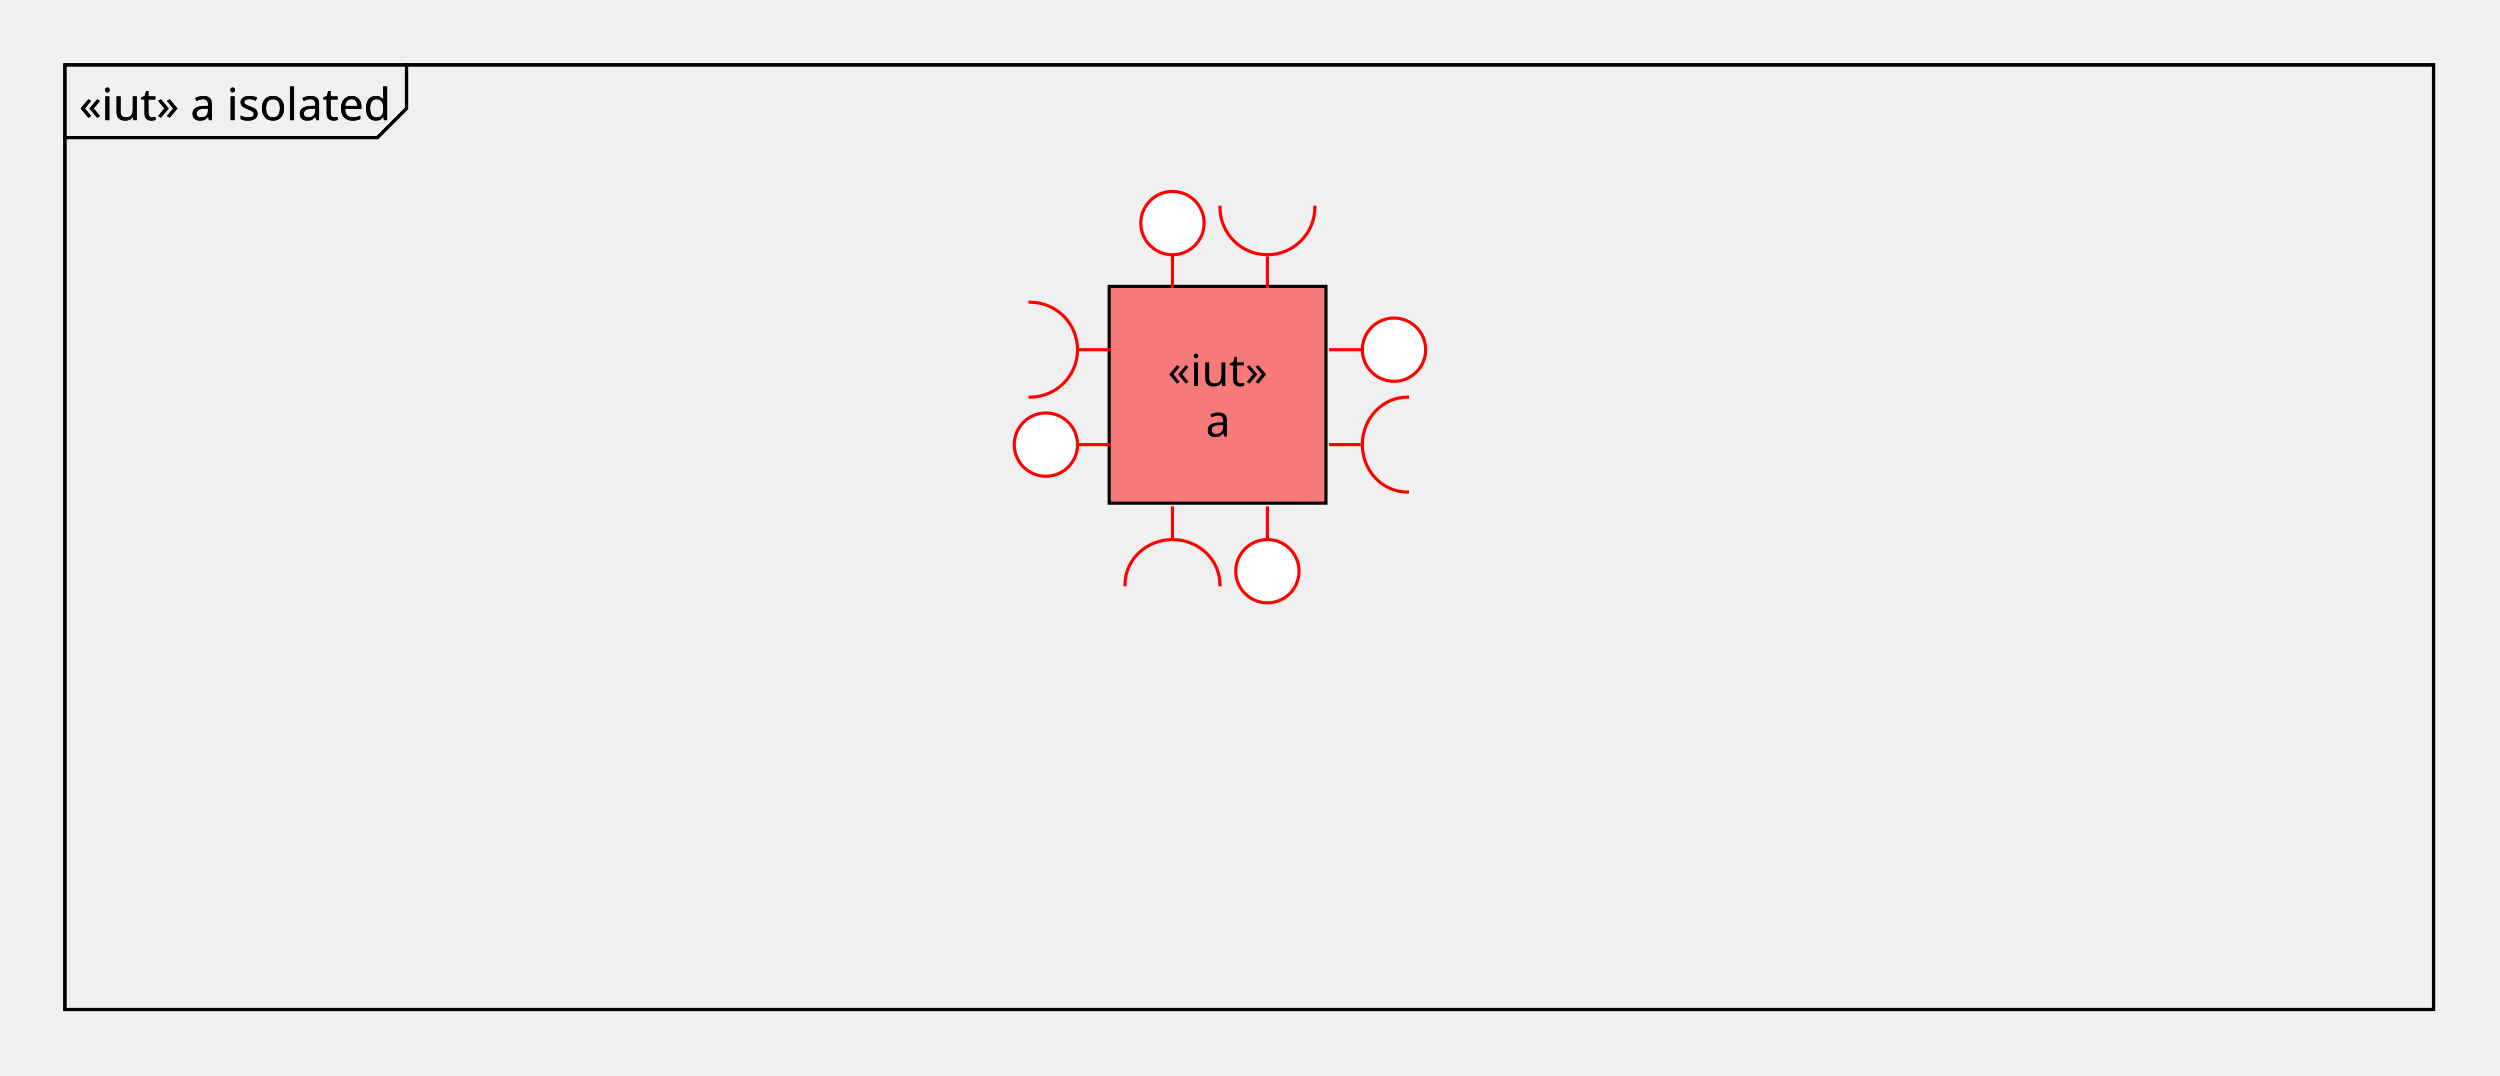
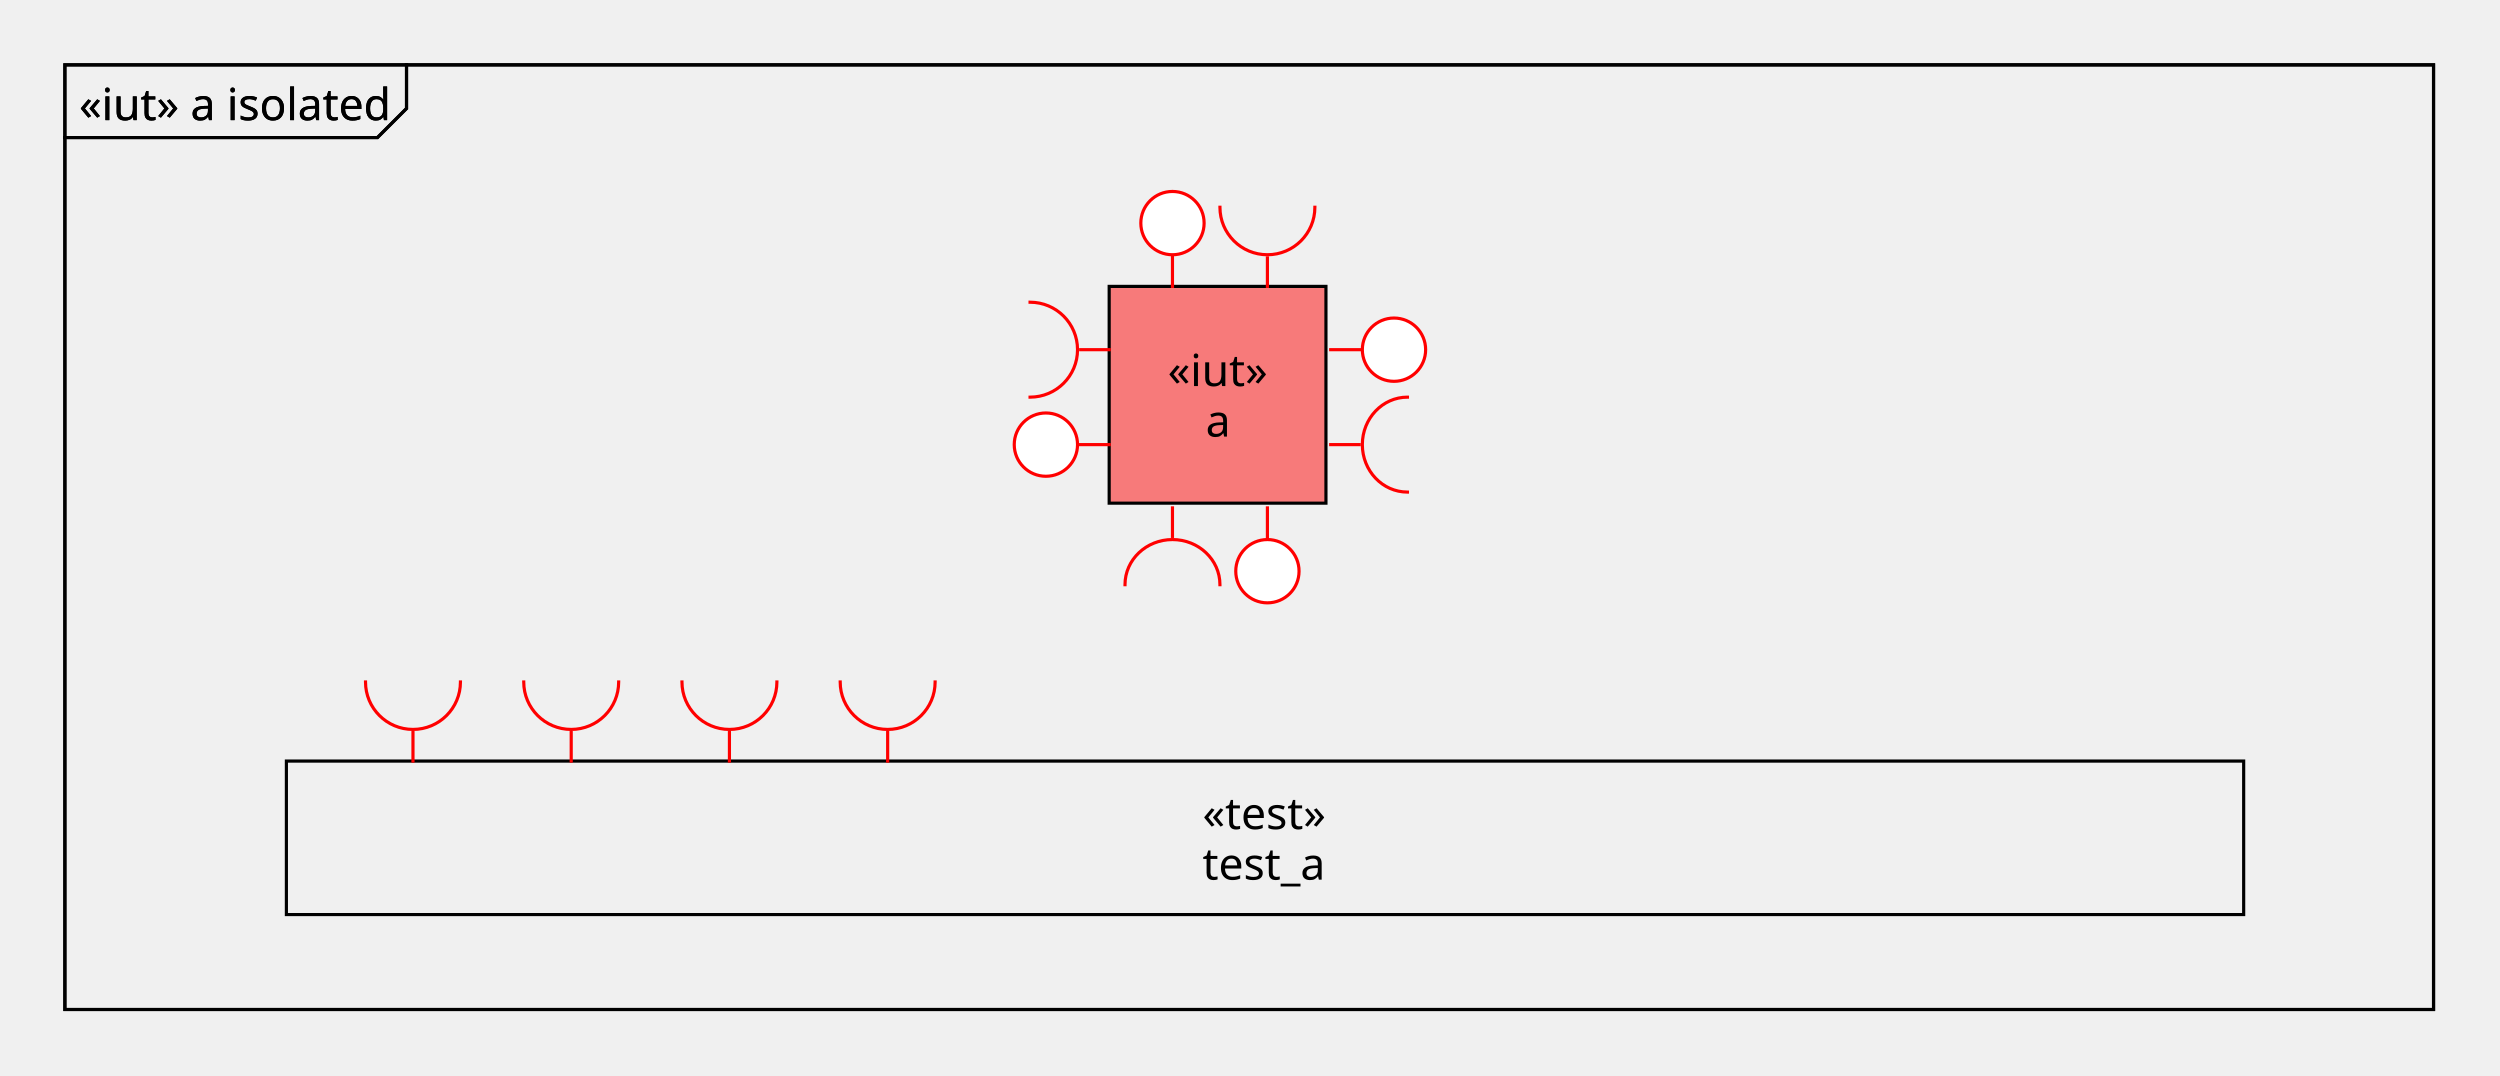
- <svg xmlns="http://www.w3.org/2000/svg" fill-opacity="1" color-rendering="auto" color-interpolation="auto" text-rendering="auto" stroke="black" stroke-linecap="square" width="790" stroke-miterlimit="10" shape-rendering="auto" stroke-opacity="1" fill="black" stroke-dasharray="none" font-weight="normal" stroke-width="1" viewBox="1220 140 790 340" height="340" font-family="'Dialog'" font-style="normal" stroke-linejoin="miter" font-size="12px" stroke-dashoffset="0" image-rendering="auto">
+ <svg xmlns="http://www.w3.org/2000/svg" fill-opacity="1" color-rendering="auto" color-interpolation="auto" text-rendering="auto" stroke="black" stroke-linecap="square" width="790" stroke-miterlimit="10" shape-rendering="auto" stroke-opacity="1" fill="black" stroke-dasharray="none" font-weight="normal" stroke-width="1" viewBox="1230 140 790 340" height="340" font-family="'Dialog'" font-style="normal" stroke-linejoin="miter" font-size="12px" stroke-dashoffset="0" image-rendering="auto">
  <defs id="genericDefs" />
  <g>
    <defs id="defs1">
      <clipPath clipPathUnits="userSpaceOnUse" id="clipPath1">
        <path d="M0 0 L2147483647 0 L2147483647 2147483647 L0 2147483647 L0 0 Z" />
      </clipPath>
      <clipPath clipPathUnits="userSpaceOnUse" id="clipPath2">
+         <path d="M0 0 L0 50 L620 50 L620 0 Z" />
+       </clipPath>
+       <clipPath clipPathUnits="userSpaceOnUse" id="clipPath3">
        <path d="M0 0 L0 300 L750 300 L750 0 Z" />
      </clipPath>
-       <clipPath clipPathUnits="userSpaceOnUse" id="clipPath3">
+       <clipPath clipPathUnits="userSpaceOnUse" id="clipPath4">
        <path d="M0 0 L0 70 L70 70 L70 0 Z" />
-       </clipPath>
-       <clipPath clipPathUnits="userSpaceOnUse" id="clipPath4">
-         <path d="M0 0 L0 40 L50 40 L50 0 Z" />
      </clipPath>
      <clipPath clipPathUnits="userSpaceOnUse" id="clipPath5">
        <path d="M0 0 L0 50 L50 50 L50 0 Z" />
      </clipPath>
      <clipPath clipPathUnits="userSpaceOnUse" id="clipPath6">
+         <path d="M0 0 L0 40 L50 40 L50 0 Z" />
+       </clipPath>
+       <clipPath clipPathUnits="userSpaceOnUse" id="clipPath7">
        <path d="M0 0 L0 50 L30 50 L30 0 Z" />
      </clipPath>
    </defs>
-     <g fill="rgb(255,255,255)" fill-opacity="0" transform="translate(1240,160)" stroke-opacity="0" stroke="rgb(255,255,255)">
-       <rect x="0.5" width="748.5" height="298.5" y="0.5" clip-path="url(#clipPath2)" stroke="none" />
+     <g fill="rgb(255,255,255)" fill-opacity="0" transform="translate(1320,380)" stroke-opacity="0" stroke="rgb(255,255,255)">
+       <rect x="0.5" width="618.5" height="48.5" y="0.5" clip-path="url(#clipPath2)" stroke="none" />
    </g>
-     <g transform="translate(1240,160)">
-       <rect fill="none" x="0.5" width="748.5" height="298.5" y="0.5" clip-path="url(#clipPath2)" />
-       <path fill="none" d="M108.46 0.5 L108.46 14.281 L99.272 23.469 L0.5 23.469" clip-path="url(#clipPath2)" />
-       <text x="5" font-size="14px" y="17.969" clip-path="url(#clipPath2)" font-family="sans-serif" stroke="none" xml:space="preserve">«iut» a isolated</text>
+     <g transform="translate(1320,380)">
+       <rect fill="none" x="0.5" width="618.5" height="48.5" y="0.5" clip-path="url(#clipPath2)" />
+       <text x="290" font-size="14px" y="22" clip-path="url(#clipPath2)" font-family="sans-serif" stroke="none" xml:space="preserve">«test»</text>
+       <text x="290" font-size="14px" y="37.969" clip-path="url(#clipPath2)" font-family="sans-serif" stroke="none" xml:space="preserve">test_a</text>
    </g>
-     <g fill="rgb(255,0,0)" fill-opacity="0.49" transform="translate(1570,230)" stroke-opacity="0.49" stroke="rgb(255,0,0)">
-       <rect x="0.5" width="68.5" height="68.5" y="0.5" clip-path="url(#clipPath3)" stroke="none" />
+     <g fill="rgb(255,255,255)" fill-opacity="0" transform="translate(1250,160)" stroke-opacity="0" stroke="rgb(255,255,255)">
+       <rect x="0.5" width="748.5" height="298.5" y="0.5" clip-path="url(#clipPath3)" stroke="none" />
    </g>
-     <g transform="translate(1570,230)">
-       <rect fill="none" x="0.5" width="68.5" height="68.5" y="0.5" clip-path="url(#clipPath3)" />
-       <text x="19" font-size="14px" y="32" clip-path="url(#clipPath3)" font-family="sans-serif" stroke="none" xml:space="preserve">«iut»</text>
-       <text x="31" font-size="14px" y="47.969" clip-path="url(#clipPath3)" font-family="sans-serif" stroke="none" xml:space="preserve">a</text>
+     <g transform="translate(1250,160)">
+       <rect fill="none" x="0.5" width="748.5" height="298.5" y="0.5" clip-path="url(#clipPath3)" />
+       <path fill="none" d="M108.46 0.5 L108.46 14.281 L99.272 23.469 L0.5 23.469" clip-path="url(#clipPath3)" />
+       <text x="5" font-size="14px" y="17.969" clip-path="url(#clipPath3)" font-family="sans-serif" stroke="none" xml:space="preserve">«iut» a isolated</text>
    </g>
-     <g fill="rgb(255,255,255)" fill-opacity="0" transform="translate(1240,160)" stroke-opacity="0" stroke="rgb(255,255,255)">
-       <rect x="0.5" width="748.5" height="298.5" y="0.5" clip-path="url(#clipPath2)" stroke="none" />
+     <g fill="rgb(255,0,0)" fill-opacity="0.49" transform="translate(1580,230)" stroke-opacity="0.49" stroke="rgb(255,0,0)">
+       <rect x="0.5" width="68.5" height="68.5" y="0.5" clip-path="url(#clipPath4)" stroke="none" />
    </g>
-     <g transform="translate(1240,160)">
-       <rect fill="none" x="0.5" width="748.5" height="298.5" y="0.5" clip-path="url(#clipPath2)" />
-       <path fill="none" d="M108.46 0.5 L108.46 14.281 L99.272 23.469 L0.5 23.469" clip-path="url(#clipPath2)" />
-       <text x="5" font-size="14px" y="17.969" clip-path="url(#clipPath2)" font-family="sans-serif" stroke="none" xml:space="preserve">«iut» a isolated</text>
+     <g transform="translate(1580,230)">
+       <rect fill="none" x="0.5" width="68.5" height="68.5" y="0.5" clip-path="url(#clipPath4)" />
+       <text x="19" font-size="14px" y="32" clip-path="url(#clipPath4)" font-family="sans-serif" stroke="none" xml:space="preserve">«iut»</text>
+       <text x="31" font-size="14px" y="47.969" clip-path="url(#clipPath4)" font-family="sans-serif" stroke="none" xml:space="preserve">a</text>
    </g>
-     <g fill="red" transform="translate(1630,230)" stroke="red">
-       <path fill="none" d="M10.5 20.5 L29.5 20.5" clip-path="url(#clipPath4)" />
-       <circle fill="white" r="10" clip-path="url(#clipPath4)" cx="30.5" cy="20.5" stroke="none" />
-       <circle fill="none" r="10" clip-path="url(#clipPath4)" cx="30.5" cy="20.5" />
+     <g fill="rgb(255,255,255)" fill-opacity="0" transform="translate(1250,160)" stroke-opacity="0" stroke="rgb(255,255,255)">
+       <rect x="0.5" width="748.5" height="298.5" y="0.5" clip-path="url(#clipPath3)" stroke="none" />
    </g>
-     <g fill="red" transform="translate(1570,290)" stroke="red">
+     <g transform="translate(1250,160)">
+       <rect fill="none" x="0.5" width="748.5" height="298.5" y="0.5" clip-path="url(#clipPath3)" />
+       <path fill="none" d="M108.46 0.5 L108.46 14.281 L99.272 23.469 L0.5 23.469" clip-path="url(#clipPath3)" />
+       <text x="5" font-size="14px" y="17.969" clip-path="url(#clipPath3)" font-family="sans-serif" stroke="none" xml:space="preserve">«iut» a isolated</text>
+     </g>
+     <g fill="red" transform="translate(1340,350)" stroke="red">
+       <path fill="none" d="M20.5 21.5 L20.5 30.5" clip-path="url(#clipPath5)" />
+     </g>
+     <g fill="rgb(255,255,255)" fill-opacity="0" transform="translate(1340,350)" stroke-opacity="0" stroke="rgb(255,255,255)">
+       <path d="M5.5 5.5 A15 15 0 0 0 35.5 5.5" stroke="none" clip-path="url(#clipPath5)" />
+     </g>
+     <g fill="red" transform="translate(1340,350)" stroke="red">
+       <path fill="none" d="M5.5 5.5 A15 15 0 0 0 35.5 5.5" clip-path="url(#clipPath5)" />
+     </g>
+     <g fill="red" transform="translate(1390,350)" stroke="red">
+       <path fill="none" d="M20.5 21.5 L20.5 30.5" clip-path="url(#clipPath5)" />
+     </g>
+     <g fill="rgb(255,255,255)" fill-opacity="0" transform="translate(1390,350)" stroke-opacity="0" stroke="rgb(255,255,255)">
+       <path d="M5.5 5.5 A15 15 0 0 0 35.5 5.5" stroke="none" clip-path="url(#clipPath5)" />
+     </g>
+     <g fill="red" transform="translate(1390,350)" stroke="red">
+       <path fill="none" d="M5.5 5.5 A15 15 0 0 0 35.5 5.5" clip-path="url(#clipPath5)" />
+     </g>
+     <g fill="red" transform="translate(1440,350)" stroke="red">
+       <path fill="none" d="M20.5 21.5 L20.5 30.5" clip-path="url(#clipPath5)" />
+     </g>
+     <g fill="rgb(255,255,255)" fill-opacity="0" transform="translate(1440,350)" stroke-opacity="0" stroke="rgb(255,255,255)">
+       <path d="M5.5 5.5 A15 15 0 0 0 35.5 5.5" stroke="none" clip-path="url(#clipPath5)" />
+     </g>
+     <g fill="red" transform="translate(1440,350)" stroke="red">
+       <path fill="none" d="M5.5 5.5 A15 15 0 0 0 35.5 5.5" clip-path="url(#clipPath5)" />
+     </g>
+     <g fill="red" transform="translate(1490,350)" stroke="red">
+       <path fill="none" d="M20.5 21.5 L20.5 30.5" clip-path="url(#clipPath5)" />
+     </g>
+     <g fill="rgb(255,255,255)" fill-opacity="0" transform="translate(1490,350)" stroke-opacity="0" stroke="rgb(255,255,255)">
+       <path d="M5.5 5.5 A15 15 0 0 0 35.5 5.5" stroke="none" clip-path="url(#clipPath5)" />
+     </g>
+     <g fill="red" transform="translate(1490,350)" stroke="red">
+       <path fill="none" d="M5.5 5.5 A15 15 0 0 0 35.5 5.5" clip-path="url(#clipPath5)" />
+     </g>
+     <g fill="red" transform="translate(1640,230)" stroke="red">
+       <path fill="none" d="M10.5 20.5 L29.5 20.5" clip-path="url(#clipPath6)" />
+       <circle fill="white" r="10" clip-path="url(#clipPath6)" cx="30.5" cy="20.5" stroke="none" />
+       <circle fill="none" r="10" clip-path="url(#clipPath6)" cx="30.5" cy="20.5" />
+     </g>
+     <g fill="red" transform="translate(1580,290)" stroke="red">
      <path fill="none" d="M20.5 19.5 L20.5 10.5" clip-path="url(#clipPath5)" />
    </g>
-     <g fill="rgb(255,255,255)" fill-opacity="0" transform="translate(1570,290)" stroke-opacity="0" stroke="rgb(255,255,255)">
+     <g fill="rgb(255,255,255)" fill-opacity="0" transform="translate(1580,290)" stroke-opacity="0" stroke="rgb(255,255,255)">
      <path d="M35.5 34.75 A15 14.25 0 0 0 5.5 34.75" stroke="none" clip-path="url(#clipPath5)" />
    </g>
-     <g fill="red" transform="translate(1570,290)" stroke="red">
+     <g fill="red" transform="translate(1580,290)" stroke="red">
      <path fill="none" d="M35.5 34.75 A15 14.25 0 0 0 5.5 34.75" clip-path="url(#clipPath5)" />
    </g>
-     <g fill="red" transform="translate(1610,290)" stroke="red">
-       <path fill="none" d="M10.5 29.5 L10.5 10.5" clip-path="url(#clipPath6)" />
-       <circle fill="white" r="10" clip-path="url(#clipPath6)" cx="10.5" cy="30.5" stroke="none" />
-       <circle fill="none" r="10" clip-path="url(#clipPath6)" cx="10.5" cy="30.5" />
+     <g fill="red" transform="translate(1620,290)" stroke="red">
+       <path fill="none" d="M10.5 29.5 L10.5 10.5" clip-path="url(#clipPath7)" />
+       <circle fill="white" r="10" clip-path="url(#clipPath7)" cx="10.5" cy="30.5" stroke="none" />
+       <circle fill="none" r="10" clip-path="url(#clipPath7)" cx="10.5" cy="30.5" />
    </g>
-     <g fill="red" transform="translate(1580,200)" stroke="red">
-       <path fill="none" d="M10.5 11.5 L10.5 30.5" clip-path="url(#clipPath6)" />
-       <circle fill="white" r="10" clip-path="url(#clipPath6)" cx="10.5" cy="10.5" stroke="none" />
-       <circle fill="none" r="10" clip-path="url(#clipPath6)" cx="10.5" cy="10.5" />
+     <g fill="red" transform="translate(1590,200)" stroke="red">
+       <path fill="none" d="M10.5 11.5 L10.5 30.5" clip-path="url(#clipPath7)" />
+       <circle fill="white" r="10" clip-path="url(#clipPath7)" cx="10.5" cy="10.5" stroke="none" />
+       <circle fill="none" r="10" clip-path="url(#clipPath7)" cx="10.5" cy="10.5" />
    </g>
-     <g fill="red" transform="translate(1600,200)" stroke="red">
+     <g fill="red" transform="translate(1610,200)" stroke="red">
      <path fill="none" d="M20.5 21.5 L20.5 30.5" clip-path="url(#clipPath5)" />
    </g>
-     <g fill="rgb(255,255,255)" fill-opacity="0" transform="translate(1600,200)" stroke-opacity="0" stroke="rgb(255,255,255)">
+     <g fill="rgb(255,255,255)" fill-opacity="0" transform="translate(1610,200)" stroke-opacity="0" stroke="rgb(255,255,255)">
      <path d="M5.5 5.5 A15 15 0 0 0 35.5 5.5" stroke="none" clip-path="url(#clipPath5)" />
    </g>
-     <g fill="red" transform="translate(1600,200)" stroke="red">
+     <g fill="red" transform="translate(1610,200)" stroke="red">
      <path fill="none" d="M5.5 5.5 A15 15 0 0 0 35.5 5.5" clip-path="url(#clipPath5)" />
    </g>
-     <g fill="red" transform="translate(1540,230)" stroke="red">
+     <g fill="red" transform="translate(1550,230)" stroke="red">
      <path fill="none" d="M21.5 20.5 L30.5 20.5" clip-path="url(#clipPath5)" />
    </g>
-     <g fill="rgb(255,255,255)" fill-opacity="0" transform="translate(1540,230)" stroke-opacity="0" stroke="rgb(255,255,255)">
+     <g fill="rgb(255,255,255)" fill-opacity="0" transform="translate(1550,230)" stroke-opacity="0" stroke="rgb(255,255,255)">
      <path d="M5.5 35.5 A15 15 0 0 0 5.5 5.5" stroke="none" clip-path="url(#clipPath5)" />
    </g>
-     <g fill="red" transform="translate(1540,230)" stroke="red">
+     <g fill="red" transform="translate(1550,230)" stroke="red">
      <path fill="none" d="M5.5 35.5 A15 15 0 0 0 5.5 5.5" clip-path="url(#clipPath5)" />
    </g>
-     <g fill="red" transform="translate(1540,260)" stroke="red">
-       <path fill="none" d="M11.5 20.5 L30.5 20.5" clip-path="url(#clipPath4)" />
-       <circle fill="white" r="10" clip-path="url(#clipPath4)" cx="10.5" cy="20.5" stroke="none" />
-       <circle fill="none" r="10" clip-path="url(#clipPath4)" cx="10.5" cy="20.5" />
+     <g fill="red" transform="translate(1550,260)" stroke="red">
+       <path fill="none" d="M11.5 20.5 L30.5 20.5" clip-path="url(#clipPath6)" />
+       <circle fill="white" r="10" clip-path="url(#clipPath6)" cx="10.5" cy="20.5" stroke="none" />
+       <circle fill="none" r="10" clip-path="url(#clipPath6)" cx="10.5" cy="20.5" />
    </g>
-     <g fill="red" transform="translate(1630,260)" stroke="red">
+     <g fill="red" transform="translate(1640,260)" stroke="red">
      <path fill="none" d="M10.5 20.5 L19.5 20.5" clip-path="url(#clipPath5)" />
    </g>
-     <g fill="rgb(255,255,255)" fill-opacity="0" transform="translate(1630,260)" stroke-opacity="0" stroke="rgb(255,255,255)">
+     <g fill="rgb(255,255,255)" fill-opacity="0" transform="translate(1640,260)" stroke-opacity="0" stroke="rgb(255,255,255)">
      <path d="M34.75 5.5 A14.25 15 0 0 0 34.75 35.5" stroke="none" clip-path="url(#clipPath5)" />
    </g>
-     <g fill="red" transform="translate(1630,260)" stroke="red">
+     <g fill="red" transform="translate(1640,260)" stroke="red">
      <path fill="none" d="M34.75 5.5 A14.25 15 0 0 0 34.75 35.5" clip-path="url(#clipPath5)" />
    </g>
  </g>
</svg>
